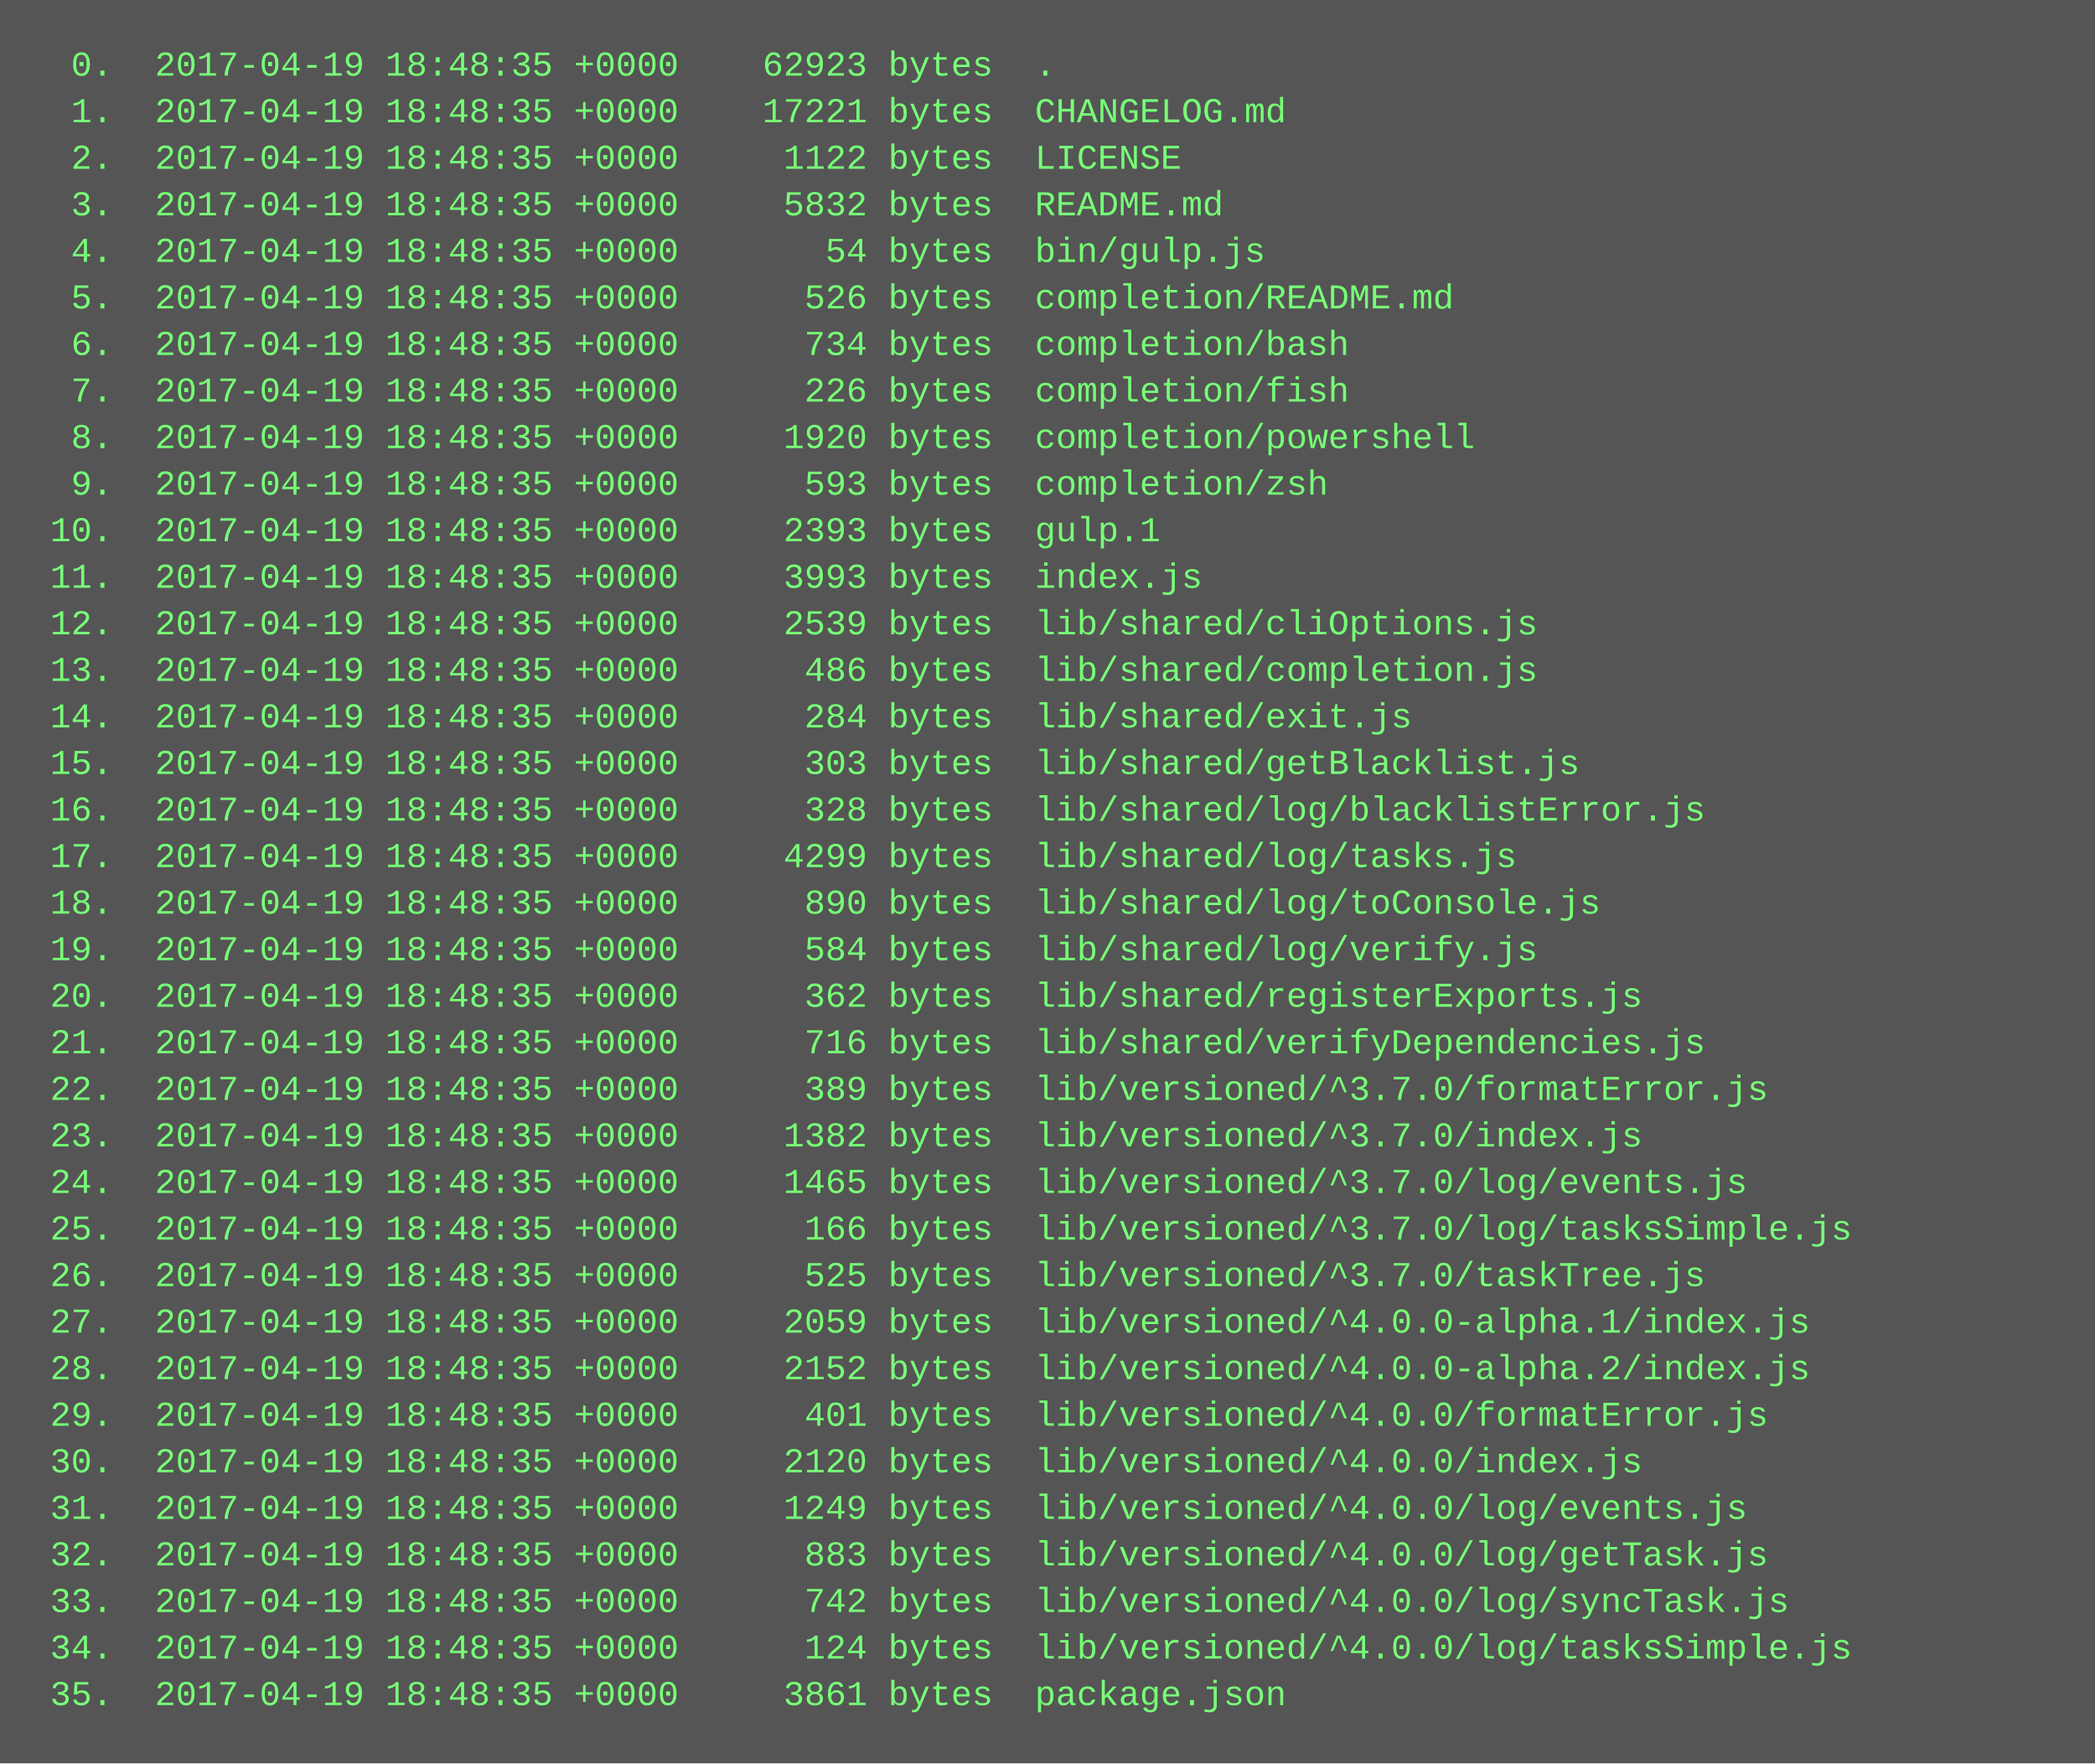
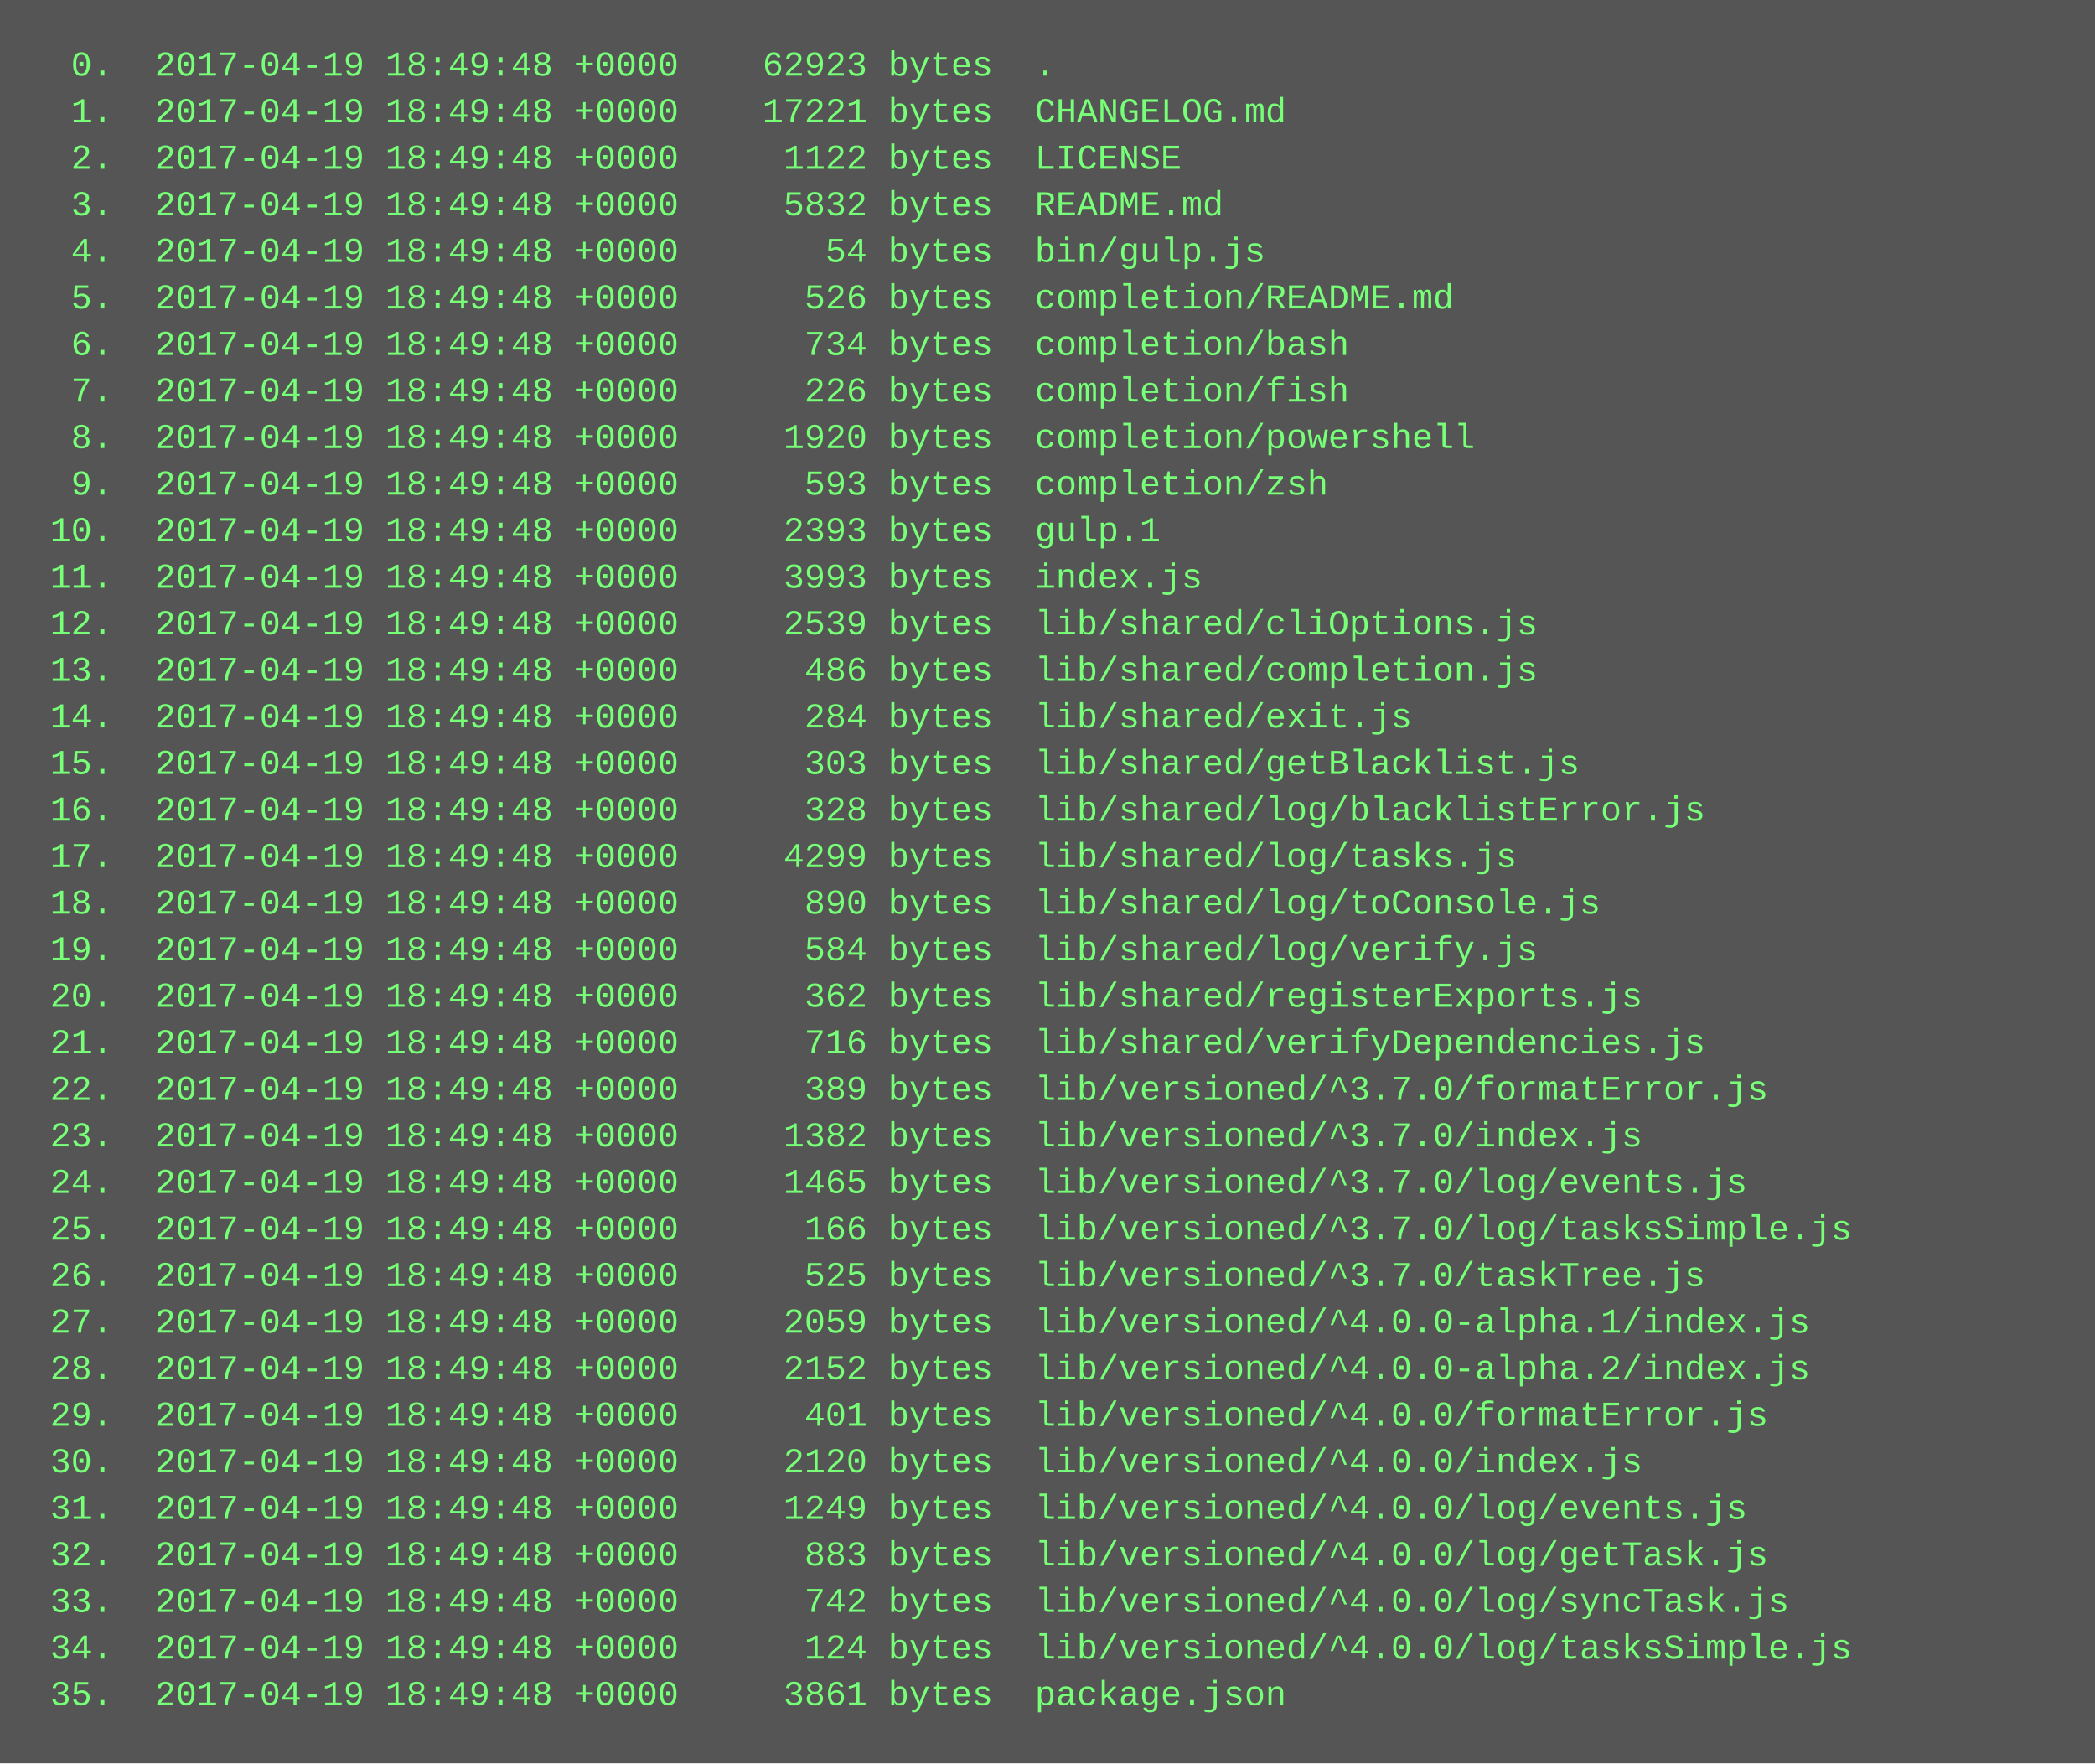
<svg xmlns="http://www.w3.org/2000/svg" height="606" width="720">
  <rect height="606" fill="#555" width="720" />
  <text fill="#7f7" font-family="Courier New" font-size="12" xml:space="preserve">
-     <tspan x="10" y="26">  0.  2017-04-19 18:48:35 +0000    62923 bytes  .</tspan>
-     <tspan x="10" y="42">  1.  2017-04-19 18:48:35 +0000    17221 bytes  CHANGELOG.md</tspan>
-     <tspan x="10" y="58">  2.  2017-04-19 18:48:35 +0000     1122 bytes  LICENSE</tspan>
-     <tspan x="10" y="74">  3.  2017-04-19 18:48:35 +0000     5832 bytes  README.md</tspan>
-     <tspan x="10" y="90">  4.  2017-04-19 18:48:35 +0000       54 bytes  bin/gulp.js</tspan>
-     <tspan x="10" y="106">  5.  2017-04-19 18:48:35 +0000      526 bytes  completion/README.md</tspan>
-     <tspan x="10" y="122">  6.  2017-04-19 18:48:35 +0000      734 bytes  completion/bash</tspan>
-     <tspan x="10" y="138">  7.  2017-04-19 18:48:35 +0000      226 bytes  completion/fish</tspan>
-     <tspan x="10" y="154">  8.  2017-04-19 18:48:35 +0000     1920 bytes  completion/powershell</tspan>
-     <tspan x="10" y="170">  9.  2017-04-19 18:48:35 +0000      593 bytes  completion/zsh</tspan>
-     <tspan x="10" y="186"> 10.  2017-04-19 18:48:35 +0000     2393 bytes  gulp.1</tspan>
-     <tspan x="10" y="202"> 11.  2017-04-19 18:48:35 +0000     3993 bytes  index.js</tspan>
-     <tspan x="10" y="218"> 12.  2017-04-19 18:48:35 +0000     2539 bytes  lib/shared/cliOptions.js</tspan>
-     <tspan x="10" y="234"> 13.  2017-04-19 18:48:35 +0000      486 bytes  lib/shared/completion.js</tspan>
-     <tspan x="10" y="250"> 14.  2017-04-19 18:48:35 +0000      284 bytes  lib/shared/exit.js</tspan>
-     <tspan x="10" y="266"> 15.  2017-04-19 18:48:35 +0000      303 bytes  lib/shared/getBlacklist.js</tspan>
-     <tspan x="10" y="282"> 16.  2017-04-19 18:48:35 +0000      328 bytes  lib/shared/log/blacklistError.js</tspan>
-     <tspan x="10" y="298"> 17.  2017-04-19 18:48:35 +0000     4299 bytes  lib/shared/log/tasks.js</tspan>
-     <tspan x="10" y="314"> 18.  2017-04-19 18:48:35 +0000      890 bytes  lib/shared/log/toConsole.js</tspan>
-     <tspan x="10" y="330"> 19.  2017-04-19 18:48:35 +0000      584 bytes  lib/shared/log/verify.js</tspan>
-     <tspan x="10" y="346"> 20.  2017-04-19 18:48:35 +0000      362 bytes  lib/shared/registerExports.js</tspan>
-     <tspan x="10" y="362"> 21.  2017-04-19 18:48:35 +0000      716 bytes  lib/shared/verifyDependencies.js</tspan>
-     <tspan x="10" y="378"> 22.  2017-04-19 18:48:35 +0000      389 bytes  lib/versioned/^3.7.0/formatError.js</tspan>
-     <tspan x="10" y="394"> 23.  2017-04-19 18:48:35 +0000     1382 bytes  lib/versioned/^3.7.0/index.js</tspan>
-     <tspan x="10" y="410"> 24.  2017-04-19 18:48:35 +0000     1465 bytes  lib/versioned/^3.7.0/log/events.js</tspan>
-     <tspan x="10" y="426"> 25.  2017-04-19 18:48:35 +0000      166 bytes  lib/versioned/^3.7.0/log/tasksSimple.js</tspan>
-     <tspan x="10" y="442"> 26.  2017-04-19 18:48:35 +0000      525 bytes  lib/versioned/^3.7.0/taskTree.js</tspan>
-     <tspan x="10" y="458"> 27.  2017-04-19 18:48:35 +0000     2059 bytes  lib/versioned/^4.0.0-alpha.1/index.js</tspan>
-     <tspan x="10" y="474"> 28.  2017-04-19 18:48:35 +0000     2152 bytes  lib/versioned/^4.0.0-alpha.2/index.js</tspan>
-     <tspan x="10" y="490"> 29.  2017-04-19 18:48:35 +0000      401 bytes  lib/versioned/^4.0.0/formatError.js</tspan>
-     <tspan x="10" y="506"> 30.  2017-04-19 18:48:35 +0000     2120 bytes  lib/versioned/^4.0.0/index.js</tspan>
-     <tspan x="10" y="522"> 31.  2017-04-19 18:48:35 +0000     1249 bytes  lib/versioned/^4.0.0/log/events.js</tspan>
-     <tspan x="10" y="538"> 32.  2017-04-19 18:48:35 +0000      883 bytes  lib/versioned/^4.0.0/log/getTask.js</tspan>
-     <tspan x="10" y="554"> 33.  2017-04-19 18:48:35 +0000      742 bytes  lib/versioned/^4.0.0/log/syncTask.js</tspan>
-     <tspan x="10" y="570"> 34.  2017-04-19 18:48:35 +0000      124 bytes  lib/versioned/^4.0.0/log/tasksSimple.js</tspan>
-     <tspan x="10" y="586"> 35.  2017-04-19 18:48:35 +0000     3861 bytes  package.json</tspan>
+     <tspan x="10" y="26">  0.  2017-04-19 18:49:48 +0000    62923 bytes  .</tspan>
+     <tspan x="10" y="42">  1.  2017-04-19 18:49:48 +0000    17221 bytes  CHANGELOG.md</tspan>
+     <tspan x="10" y="58">  2.  2017-04-19 18:49:48 +0000     1122 bytes  LICENSE</tspan>
+     <tspan x="10" y="74">  3.  2017-04-19 18:49:48 +0000     5832 bytes  README.md</tspan>
+     <tspan x="10" y="90">  4.  2017-04-19 18:49:48 +0000       54 bytes  bin/gulp.js</tspan>
+     <tspan x="10" y="106">  5.  2017-04-19 18:49:48 +0000      526 bytes  completion/README.md</tspan>
+     <tspan x="10" y="122">  6.  2017-04-19 18:49:48 +0000      734 bytes  completion/bash</tspan>
+     <tspan x="10" y="138">  7.  2017-04-19 18:49:48 +0000      226 bytes  completion/fish</tspan>
+     <tspan x="10" y="154">  8.  2017-04-19 18:49:48 +0000     1920 bytes  completion/powershell</tspan>
+     <tspan x="10" y="170">  9.  2017-04-19 18:49:48 +0000      593 bytes  completion/zsh</tspan>
+     <tspan x="10" y="186"> 10.  2017-04-19 18:49:48 +0000     2393 bytes  gulp.1</tspan>
+     <tspan x="10" y="202"> 11.  2017-04-19 18:49:48 +0000     3993 bytes  index.js</tspan>
+     <tspan x="10" y="218"> 12.  2017-04-19 18:49:48 +0000     2539 bytes  lib/shared/cliOptions.js</tspan>
+     <tspan x="10" y="234"> 13.  2017-04-19 18:49:48 +0000      486 bytes  lib/shared/completion.js</tspan>
+     <tspan x="10" y="250"> 14.  2017-04-19 18:49:48 +0000      284 bytes  lib/shared/exit.js</tspan>
+     <tspan x="10" y="266"> 15.  2017-04-19 18:49:48 +0000      303 bytes  lib/shared/getBlacklist.js</tspan>
+     <tspan x="10" y="282"> 16.  2017-04-19 18:49:48 +0000      328 bytes  lib/shared/log/blacklistError.js</tspan>
+     <tspan x="10" y="298"> 17.  2017-04-19 18:49:48 +0000     4299 bytes  lib/shared/log/tasks.js</tspan>
+     <tspan x="10" y="314"> 18.  2017-04-19 18:49:48 +0000      890 bytes  lib/shared/log/toConsole.js</tspan>
+     <tspan x="10" y="330"> 19.  2017-04-19 18:49:48 +0000      584 bytes  lib/shared/log/verify.js</tspan>
+     <tspan x="10" y="346"> 20.  2017-04-19 18:49:48 +0000      362 bytes  lib/shared/registerExports.js</tspan>
+     <tspan x="10" y="362"> 21.  2017-04-19 18:49:48 +0000      716 bytes  lib/shared/verifyDependencies.js</tspan>
+     <tspan x="10" y="378"> 22.  2017-04-19 18:49:48 +0000      389 bytes  lib/versioned/^3.7.0/formatError.js</tspan>
+     <tspan x="10" y="394"> 23.  2017-04-19 18:49:48 +0000     1382 bytes  lib/versioned/^3.7.0/index.js</tspan>
+     <tspan x="10" y="410"> 24.  2017-04-19 18:49:48 +0000     1465 bytes  lib/versioned/^3.7.0/log/events.js</tspan>
+     <tspan x="10" y="426"> 25.  2017-04-19 18:49:48 +0000      166 bytes  lib/versioned/^3.7.0/log/tasksSimple.js</tspan>
+     <tspan x="10" y="442"> 26.  2017-04-19 18:49:48 +0000      525 bytes  lib/versioned/^3.7.0/taskTree.js</tspan>
+     <tspan x="10" y="458"> 27.  2017-04-19 18:49:48 +0000     2059 bytes  lib/versioned/^4.0.0-alpha.1/index.js</tspan>
+     <tspan x="10" y="474"> 28.  2017-04-19 18:49:48 +0000     2152 bytes  lib/versioned/^4.0.0-alpha.2/index.js</tspan>
+     <tspan x="10" y="490"> 29.  2017-04-19 18:49:48 +0000      401 bytes  lib/versioned/^4.0.0/formatError.js</tspan>
+     <tspan x="10" y="506"> 30.  2017-04-19 18:49:48 +0000     2120 bytes  lib/versioned/^4.0.0/index.js</tspan>
+     <tspan x="10" y="522"> 31.  2017-04-19 18:49:48 +0000     1249 bytes  lib/versioned/^4.0.0/log/events.js</tspan>
+     <tspan x="10" y="538"> 32.  2017-04-19 18:49:48 +0000      883 bytes  lib/versioned/^4.0.0/log/getTask.js</tspan>
+     <tspan x="10" y="554"> 33.  2017-04-19 18:49:48 +0000      742 bytes  lib/versioned/^4.0.0/log/syncTask.js</tspan>
+     <tspan x="10" y="570"> 34.  2017-04-19 18:49:48 +0000      124 bytes  lib/versioned/^4.0.0/log/tasksSimple.js</tspan>
+     <tspan x="10" y="586"> 35.  2017-04-19 18:49:48 +0000     3861 bytes  package.json</tspan>
  </text>
</svg>
